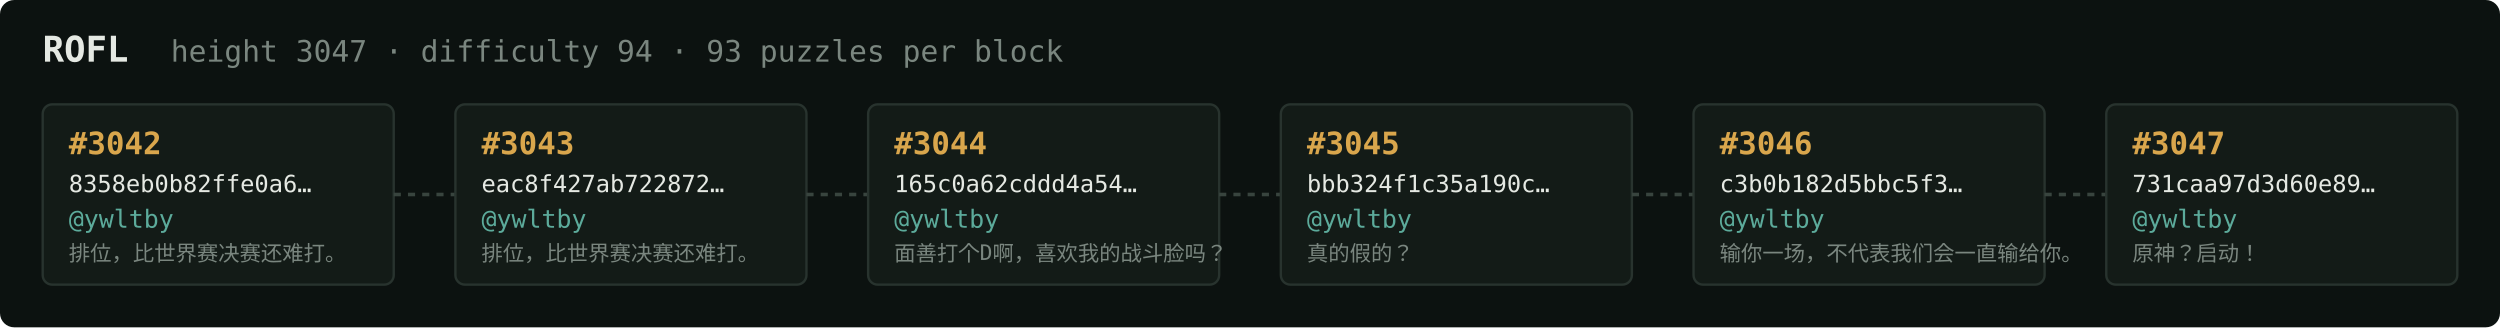
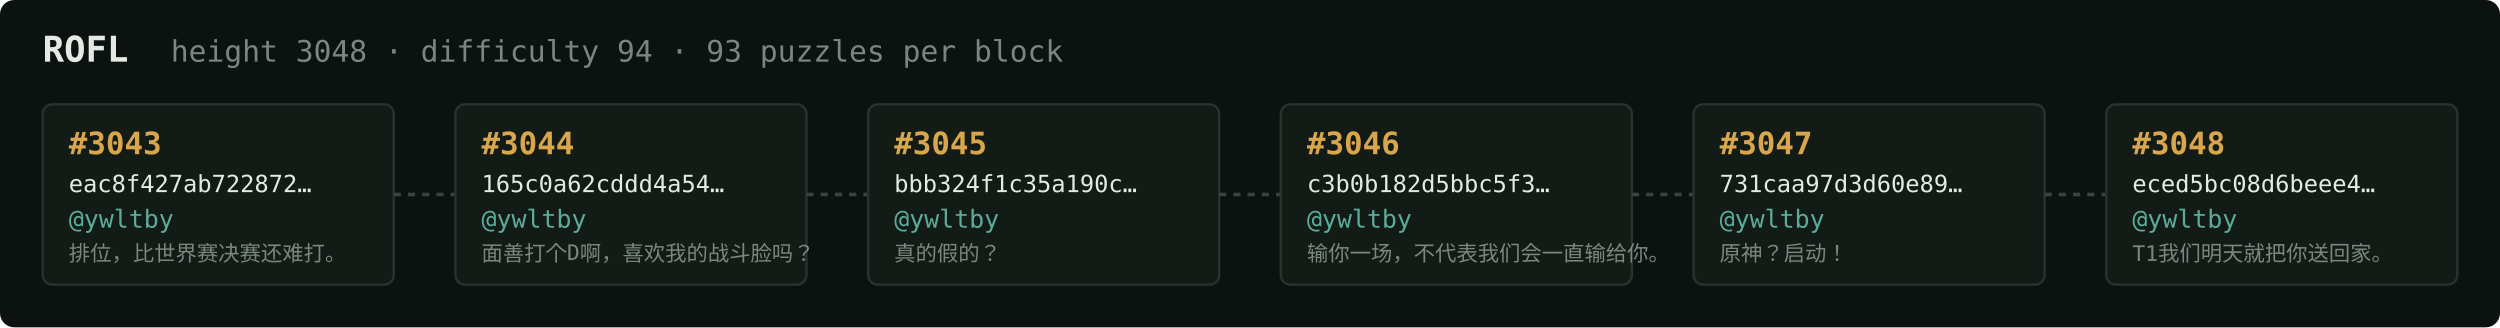
<svg xmlns="http://www.w3.org/2000/svg" width="1054" height="138" viewBox="0 0 1054 138" font-family="ui-monospace,SFMono-Regular,Menlo,monospace">
  <rect fill="#0c1210" width="1054" height="138" rx="6" />
  <text x="18" y="26" fill="#e5e9e3" font-size="15" font-weight="700">ROFL</text>
-   <text x="72" y="26" fill="#7a867f" font-size="12.5">height 3047 · difficulty 94 · 93 puzzles per block</text>
+   <text x="72" y="26" fill="#7a867f" font-size="12.5">height 3048 · difficulty 94 · 93 puzzles per block</text>
  <rect x="18" y="44" width="148" height="76" rx="4" fill="#131b17" stroke="#28332e" stroke-width="1" />
-   <text x="29" y="65" fill="#d9a64c" font-size="13" font-weight="700">#3042</text>
-   <text x="29" y="81" fill="#e5e9e3" font-size="10">8358eb0b82ffe0a6…</text>
+   <text x="29" y="65" fill="#d9a64c" font-size="13" font-weight="700">#3043</text>
+   <text x="29" y="81" fill="#e5e9e3" font-size="10">eac8f427ab722872…</text>
  <text x="29" y="96" fill="#5cab9b" font-size="10.5">@ywltby</text>
  <text x="29" y="110" fill="#7a867f" font-size="9">排位，比世界赛决赛还难打。</text>
  <line x1="166" y1="82.0" x2="192" y2="82.0" stroke="#38443e" stroke-width="1.5" stroke-dasharray="3 3" />
  <rect x="192" y="44" width="148" height="76" rx="4" fill="#131b17" stroke="#28332e" stroke-width="1" />
-   <text x="203" y="65" fill="#d9a64c" font-size="13" font-weight="700">#3043</text>
-   <text x="203" y="81" fill="#e5e9e3" font-size="10">eac8f427ab722872…</text>
+   <text x="203" y="65" fill="#d9a64c" font-size="13" font-weight="700">#3044</text>
+   <text x="203" y="81" fill="#e5e9e3" font-size="10">165c0a62cddd4a54…</text>
  <text x="203" y="96" fill="#5cab9b" font-size="10.5">@ywltby</text>
-   <text x="203" y="110" fill="#7a867f" font-size="9">排位，比世界赛决赛还难打。</text>
+   <text x="203" y="110" fill="#7a867f" font-size="9">面善打个D啊，喜欢我的战斗脸吗？</text>
  <line x1="340" y1="82.0" x2="366" y2="82.0" stroke="#38443e" stroke-width="1.5" stroke-dasharray="3 3" />
  <rect x="366" y="44" width="148" height="76" rx="4" fill="#131b17" stroke="#28332e" stroke-width="1" />
-   <text x="377" y="65" fill="#d9a64c" font-size="13" font-weight="700">#3044</text>
-   <text x="377" y="81" fill="#e5e9e3" font-size="10">165c0a62cddd4a54…</text>
+   <text x="377" y="65" fill="#d9a64c" font-size="13" font-weight="700">#3045</text>
+   <text x="377" y="81" fill="#e5e9e3" font-size="10">bbb324f1c35a190c…</text>
  <text x="377" y="96" fill="#5cab9b" font-size="10.5">@ywltby</text>
-   <text x="377" y="110" fill="#7a867f" font-size="9">面善打个D啊，喜欢我的战斗脸吗？</text>
+   <text x="377" y="110" fill="#7a867f" font-size="9">真的假的？</text>
  <line x1="514" y1="82.0" x2="540" y2="82.0" stroke="#38443e" stroke-width="1.5" stroke-dasharray="3 3" />
  <rect x="540" y="44" width="148" height="76" rx="4" fill="#131b17" stroke="#28332e" stroke-width="1" />
-   <text x="551" y="65" fill="#d9a64c" font-size="13" font-weight="700">#3045</text>
-   <text x="551" y="81" fill="#e5e9e3" font-size="10">bbb324f1c35a190c…</text>
+   <text x="551" y="65" fill="#d9a64c" font-size="13" font-weight="700">#3046</text>
+   <text x="551" y="81" fill="#e5e9e3" font-size="10">c3b0b182d5bbc5f3…</text>
  <text x="551" y="96" fill="#5cab9b" font-size="10.5">@ywltby</text>
-   <text x="551" y="110" fill="#7a867f" font-size="9">真的假的？</text>
+   <text x="551" y="110" fill="#7a867f" font-size="9">输你一场，不代表我们会一直输给你。</text>
  <line x1="688" y1="82.0" x2="714" y2="82.0" stroke="#38443e" stroke-width="1.5" stroke-dasharray="3 3" />
  <rect x="714" y="44" width="148" height="76" rx="4" fill="#131b17" stroke="#28332e" stroke-width="1" />
-   <text x="725" y="65" fill="#d9a64c" font-size="13" font-weight="700">#3046</text>
-   <text x="725" y="81" fill="#e5e9e3" font-size="10">c3b0b182d5bbc5f3…</text>
+   <text x="725" y="65" fill="#d9a64c" font-size="13" font-weight="700">#3047</text>
+   <text x="725" y="81" fill="#e5e9e3" font-size="10">731caa97d3d60e89…</text>
  <text x="725" y="96" fill="#5cab9b" font-size="10.5">@ywltby</text>
-   <text x="725" y="110" fill="#7a867f" font-size="9">输你一场，不代表我们会一直输给你。</text>
+   <text x="725" y="110" fill="#7a867f" font-size="9">原神？启动！</text>
  <line x1="862" y1="82.0" x2="888" y2="82.0" stroke="#38443e" stroke-width="1.5" stroke-dasharray="3 3" />
  <rect x="888" y="44" width="148" height="76" rx="4" fill="#131b17" stroke="#28332e" stroke-width="1" />
-   <text x="899" y="65" fill="#d9a64c" font-size="13" font-weight="700">#3047</text>
-   <text x="899" y="81" fill="#e5e9e3" font-size="10">731caa97d3d60e89…</text>
+   <text x="899" y="65" fill="#d9a64c" font-size="13" font-weight="700">#3048</text>
+   <text x="899" y="81" fill="#e5e9e3" font-size="10">eced5bc08d6beee4…</text>
  <text x="899" y="96" fill="#5cab9b" font-size="10.5">@ywltby</text>
-   <text x="899" y="110" fill="#7a867f" font-size="9">原神？启动！</text>
+   <text x="899" y="110" fill="#7a867f" font-size="9">T1我们明天就把你送回家。</text>
</svg>
